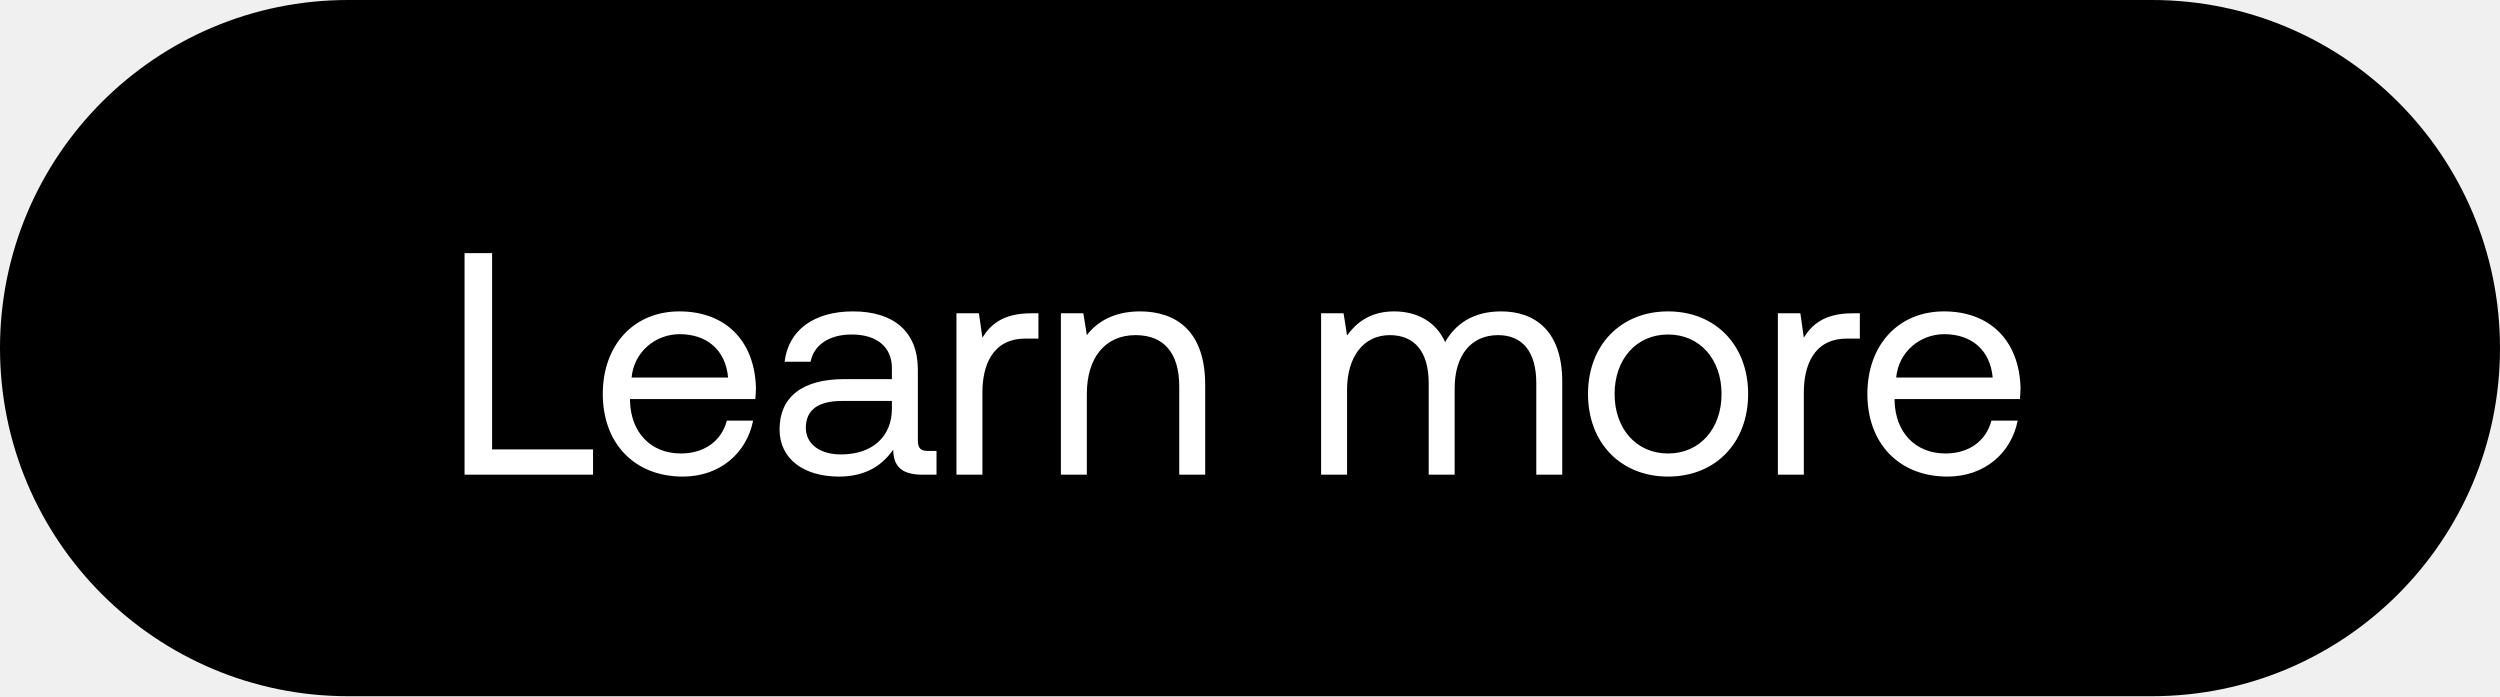
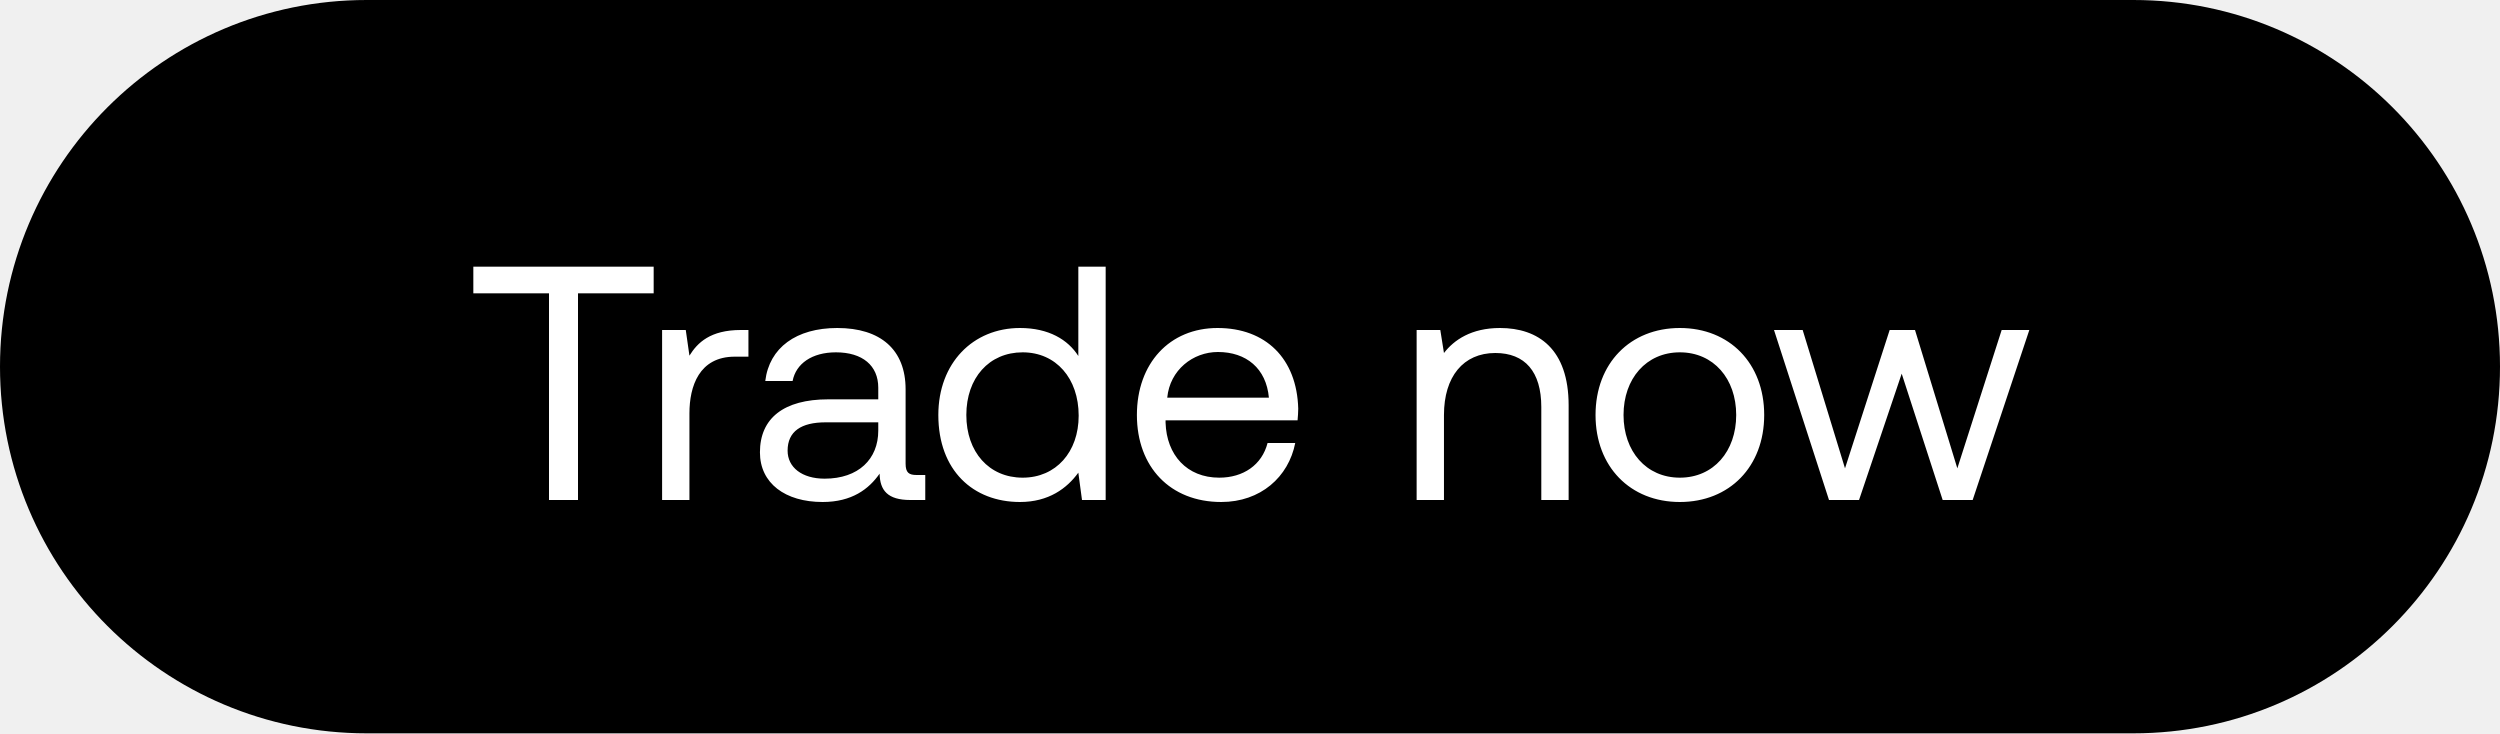
- <svg xmlns="http://www.w3.org/2000/svg" width="79" height="22" viewBox="0 0 79 22" fill="none">
-   <rect width="79" height="22" rx="11" fill="#000" />
-   <path d="M18.74 15v-.8h-3.19V8h-.87v7h4.06zm2.838.06c1.18 0 2.02-.75 2.22-1.77h-.83c-.17.66-.73 1.04-1.45 1.04-.97 0-1.58-.68-1.61-1.65v-.07h3.96c.01-.12.02-.24.02-.35-.04-1.51-.98-2.42-2.42-2.42s-2.42 1.06-2.42 2.61c0 1.56 1 2.61 2.53 2.61zm-1.62-3.13c.08-.83.77-1.37 1.52-1.37.85 0 1.45.49 1.53 1.37h-3.05zm9.376 2.32c-.23 0-.33-.07-.33-.34v-2.23c0-1.19-.75-1.84-2.05-1.84-1.23 0-2.04.59-2.16 1.59h.82c.1-.52.58-.86 1.3-.86.8 0 1.27.4 1.27 1.06v.35h-1.5c-1.34 0-2.05.57-2.05 1.59 0 .93.76 1.49 1.88 1.49.88 0 1.39-.39 1.71-.85.01.5.24.79.92.79h.45v-.75h-.26zm-1.15-1.33c0 .85-.59 1.44-1.61 1.44-.68 0-1.11-.34-1.11-.84 0-.58.41-.85 1.14-.85h1.58v.25zm4.4-3.02c-.91 0-1.3.38-1.54.77l-.11-.77h-.71V15h.82v-2.6c0-.81.29-1.7 1.36-1.7h.41v-.8h-.23zm3.44-.06c-.86 0-1.38.36-1.68.75l-.11-.69h-.71V15h.82v-2.55c0-1.15.58-1.86 1.54-1.86.89 0 1.38.56 1.38 1.62V15h.82v-2.84c0-1.69-.91-2.32-2.06-2.32zm11.413 0c-.91 0-1.46.42-1.77.97-.29-.65-.9-.97-1.61-.97-.79 0-1.22.39-1.49.76l-.11-.7h-.71V15h.82v-2.69c0-1.02.51-1.72 1.35-1.72.78 0 1.23.52 1.23 1.52V15h.82v-2.73c0-1.04.52-1.68 1.37-1.68.77 0 1.21.52 1.21 1.52V15h.82v-2.94c0-1.61-.87-2.22-1.93-2.22zm5.274 5.22c1.49 0 2.53-1.06 2.53-2.61 0-1.55-1.04-2.61-2.53-2.61-1.49 0-2.53 1.06-2.53 2.61 0 1.55 1.04 2.61 2.53 2.61zm0-.73c-1.01 0-1.69-.79-1.69-1.88 0-1.09.68-1.88 1.69-1.88 1.01 0 1.69.79 1.69 1.88 0 1.09-.68 1.88-1.69 1.88zm5.83-4.43c-.91 0-1.3.38-1.54.77l-.11-.77h-.71V15h.82v-2.6c0-.81.29-1.7 1.36-1.7h.41v-.8h-.23zm2.998 5.16c1.18 0 2.02-.75 2.22-1.77h-.83c-.17.66-.73 1.04-1.45 1.04-.97 0-1.58-.68-1.61-1.65v-.07h3.96c.01-.12.02-.24.02-.35-.04-1.51-.98-2.42-2.42-2.42s-2.42 1.06-2.42 2.61c0 1.56 1 2.61 2.53 2.61zm-1.62-3.13c.08-.83.77-1.37 1.52-1.37.85 0 1.45.49 1.53 1.37h-3.05z" fill="#fff" />
+ <svg xmlns="http://www.w3.org/2000/svg" width="75" height="22" viewBox="0 0 75 22" fill="none">
+   <rect width="75" height="22" rx="11" fill="#000" />
+   <path d="M14.2 8.8h2.27V15h.87V8.8h2.27V8H14.2v.8zm8.023 1.1c-.91 0-1.3.38-1.54.77l-.11-.77h-.71V15h.82v-2.6c0-.81.29-1.7 1.36-1.7h.41v-.8h-.23zm5.275 4.35c-.23 0-.33-.07-.33-.34v-2.23c0-1.19-.75-1.84-2.05-1.84-1.23 0-2.04.59-2.16 1.59h.82c.1-.52.58-.86 1.3-.86.8 0 1.27.4 1.27 1.06v.35h-1.5c-1.34 0-2.05.57-2.05 1.59 0 .93.76 1.49 1.88 1.49.88 0 1.39-.39 1.71-.85.01.5.24.79.92.79h.45v-.75h-.26zm-1.15-1.33c0 .85-.59 1.44-1.61 1.44-.68 0-1.11-.34-1.11-.84 0-.58.41-.85 1.14-.85h1.58v.25zm6.002-2.24c-.31-.49-.89-.84-1.75-.84-1.41 0-2.45 1.05-2.45 2.61 0 1.66 1.04 2.61 2.45 2.61.86 0 1.41-.41 1.75-.88l.11.82h.71V8h-.82v2.68zm-1.67 3.65c-1.01 0-1.69-.77-1.69-1.88 0-1.11.68-1.88 1.69-1.88 1 0 1.68.78 1.68 1.9 0 1.09-.68 1.86-1.68 1.86zm5.957.73c1.18 0 2.02-.75 2.22-1.77h-.83c-.17.66-.73 1.04-1.45 1.04-.97 0-1.58-.68-1.61-1.65v-.07h3.96c.01-.12.02-.24.02-.35-.04-1.51-.98-2.42-2.42-2.42s-2.42 1.06-2.42 2.61c0 1.56 1 2.61 2.53 2.61zm-1.62-3.13c.08-.83.77-1.37 1.52-1.37.85 0 1.45.49 1.53 1.37h-3.05zm9.982-2.09c-.86 0-1.38.36-1.68.75l-.11-.69h-.71V15h.82v-2.55c0-1.15.58-1.86 1.54-1.86.89 0 1.38.56 1.38 1.62V15h.82v-2.84c0-1.69-.91-2.32-2.06-2.32zm5.397 5.22c1.49 0 2.53-1.06 2.53-2.61 0-1.55-1.04-2.61-2.53-2.61-1.49 0-2.53 1.06-2.53 2.61 0 1.55 1.04 2.61 2.53 2.61zm0-.73c-1.01 0-1.69-.79-1.69-1.88 0-1.09.68-1.88 1.69-1.88 1.01 0 1.69.79 1.69 1.88 0 1.09-.68 1.88-1.69 1.88zm4.475.67h.9l1.28-3.79L58.28 15h.9l1.7-5.1h-.83l-1.33 4.15-1.27-4.15h-.76l-1.34 4.15-1.27-4.15h-.86l1.65 5.1z" fill="#fff" />
</svg>
